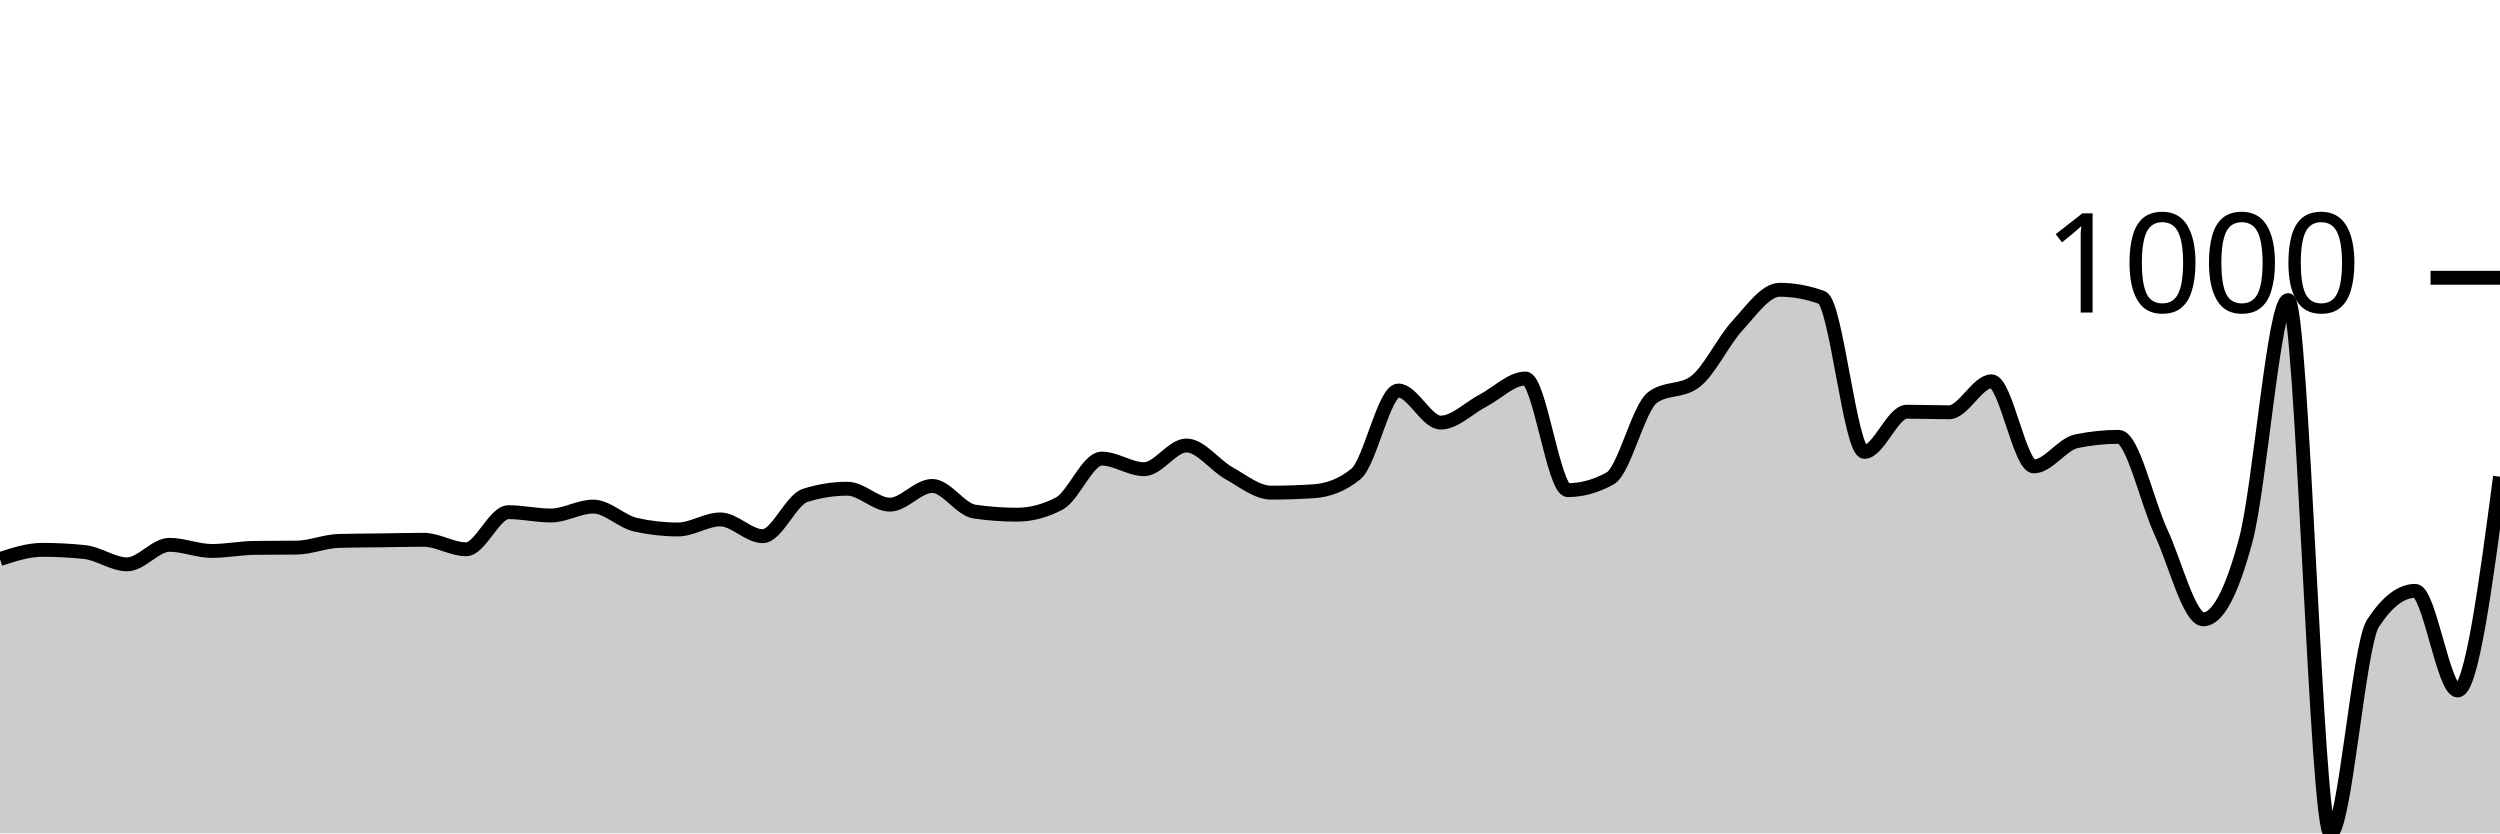
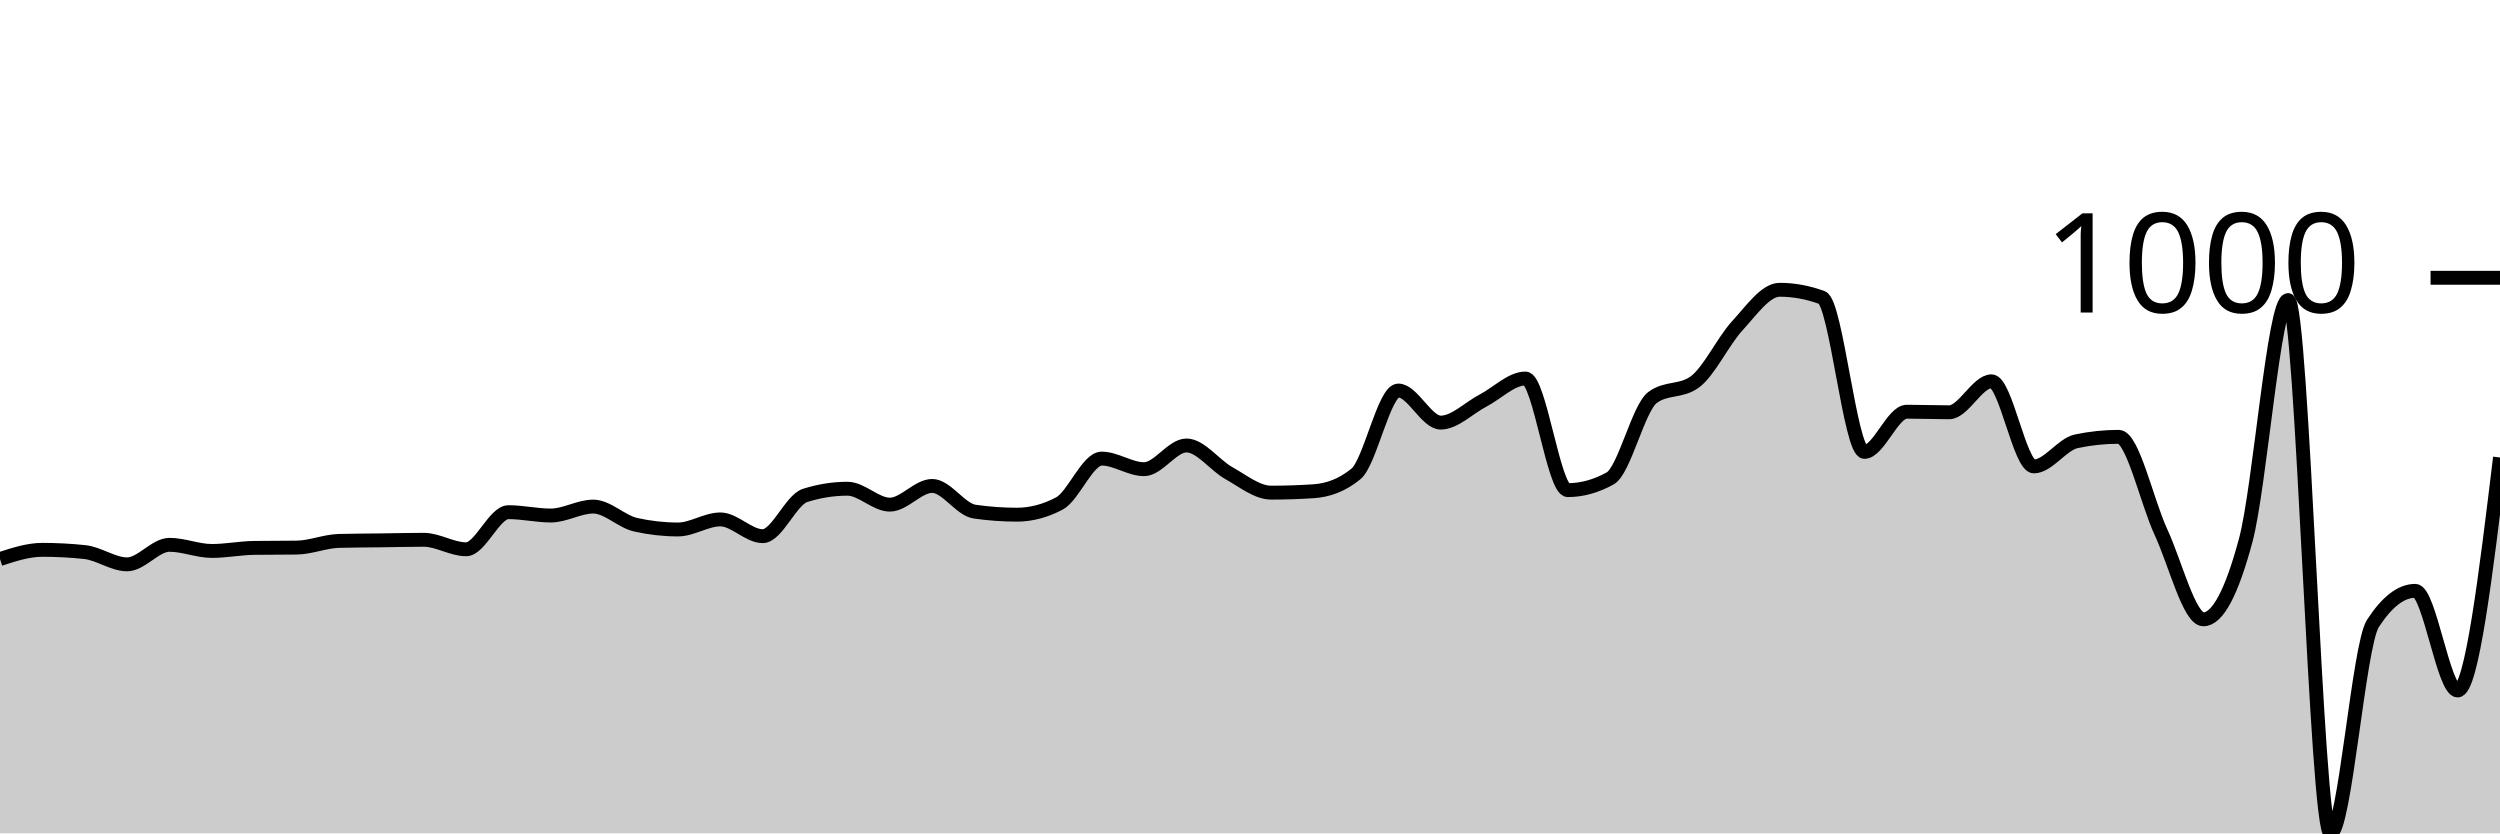
<svg xmlns="http://www.w3.org/2000/svg" viewBox="0 0 180 60">
  <g transform="translate(0,20)">
-     <path class="area" fill="rgba(0, 0, 0, 0.2)" d="M0,20.251C1.017,19.92,2.034,19.588,3.051,19.588C4.068,19.588,5.085,19.642,6.102,19.749C7.119,19.856,8.136,20.633,9.153,20.633C10.169,20.633,11.186,19.227,12.203,19.227C13.22,19.227,14.237,19.669,15.254,19.669C16.271,19.669,17.288,19.461,18.305,19.448C19.322,19.434,20.339,19.441,21.356,19.427C22.373,19.414,23.39,18.972,24.407,18.945C25.424,18.918,26.441,18.918,27.458,18.905C28.475,18.892,29.492,18.865,30.508,18.865C31.525,18.865,32.542,19.548,33.559,19.548C34.576,19.548,35.593,16.876,36.61,16.876C37.627,16.876,38.644,17.117,39.661,17.117C40.678,17.117,41.695,16.474,42.712,16.474C43.729,16.474,44.746,17.552,45.763,17.78C46.78,18.008,47.797,18.122,48.814,18.122C49.831,18.122,50.847,17.398,51.864,17.398C52.881,17.398,53.898,18.604,54.915,18.604C55.932,18.604,56.949,15.992,57.966,15.671C58.983,15.349,60,15.188,61.017,15.188C62.034,15.188,63.051,16.334,64.068,16.334C65.085,16.334,66.102,14.987,67.119,14.987C68.136,14.987,69.153,16.688,70.169,16.836C71.186,16.983,72.203,17.057,73.22,17.057C74.237,17.057,75.254,16.789,76.271,16.253C77.288,15.717,78.305,13.019,79.322,13.019C80.339,13.019,81.356,13.782,82.373,13.782C83.39,13.782,84.407,12.074,85.424,12.074C86.441,12.074,87.458,13.497,88.475,14.063C89.492,14.629,90.508,15.47,91.525,15.47C92.542,15.47,93.559,15.436,94.576,15.369C95.593,15.302,96.61,14.954,97.627,14.124C98.644,13.293,99.661,8.117,100.678,8.117C101.695,8.117,102.712,10.427,103.729,10.427C104.746,10.427,105.763,9.369,106.78,8.84C107.797,8.311,108.814,7.253,109.831,7.253C110.847,7.253,111.864,15.289,112.881,15.289C113.898,15.289,114.915,15.008,115.932,14.445C116.949,13.882,117.966,9.369,118.983,8.619C120,7.869,121.017,8.244,122.034,7.494C123.051,6.744,124.068,4.561,125.085,3.456C126.102,2.351,127.119,0.864,128.136,0.864C129.153,0.864,130.169,1.051,131.186,1.426C132.203,1.801,133.22,12.536,134.237,12.536C135.254,12.536,136.271,9.643,137.288,9.643C138.305,9.643,139.322,9.684,140.339,9.684C141.356,9.684,142.373,7.454,143.39,7.454C144.407,7.454,145.424,13.581,146.441,13.581C147.458,13.581,148.475,11.987,149.492,11.773C150.508,11.559,151.525,11.452,152.542,11.452C153.559,11.452,154.576,16.133,155.593,18.322C156.61,20.512,157.627,24.591,158.644,24.591C159.661,24.591,160.678,22.689,161.695,18.885C162.712,15.081,163.729,1.607,164.746,1.607C165.763,1.607,166.78,40,167.797,40C168.814,40,169.831,26.459,170.847,24.892C171.864,23.325,172.881,22.541,173.898,22.541C174.915,22.541,175.932,29.714,176.949,29.714C177.966,29.714,178.983,22.019,180,14.324L180,40C178.983,40,177.966,40,176.949,40C175.932,40,174.915,40,173.898,40C172.881,40,171.864,40,170.847,40C169.831,40,168.814,40,167.797,40C166.78,40,165.763,40,164.746,40C163.729,40,162.712,40,161.695,40C160.678,40,159.661,40,158.644,40C157.627,40,156.61,40,155.593,40C154.576,40,153.559,40,152.542,40C151.525,40,150.508,40,149.492,40C148.475,40,147.458,40,146.441,40C145.424,40,144.407,40,143.39,40C142.373,40,141.356,40,140.339,40C139.322,40,138.305,40,137.288,40C136.271,40,135.254,40,134.237,40C133.22,40,132.203,40,131.186,40C130.169,40,129.153,40,128.136,40C127.119,40,126.102,40,125.085,40C124.068,40,123.051,40,122.034,40C121.017,40,120,40,118.983,40C117.966,40,116.949,40,115.932,40C114.915,40,113.898,40,112.881,40C111.864,40,110.847,40,109.831,40C108.814,40,107.797,40,106.78,40C105.763,40,104.746,40,103.729,40C102.712,40,101.695,40,100.678,40C99.661,40,98.644,40,97.627,40C96.61,40,95.593,40,94.576,40C93.559,40,92.542,40,91.525,40C90.508,40,89.492,40,88.475,40C87.458,40,86.441,40,85.424,40C84.407,40,83.39,40,82.373,40C81.356,40,80.339,40,79.322,40C78.305,40,77.288,40,76.271,40C75.254,40,74.237,40,73.22,40C72.203,40,71.186,40,70.169,40C69.153,40,68.136,40,67.119,40C66.102,40,65.085,40,64.068,40C63.051,40,62.034,40,61.017,40C60,40,58.983,40,57.966,40C56.949,40,55.932,40,54.915,40C53.898,40,52.881,40,51.864,40C50.847,40,49.831,40,48.814,40C47.797,40,46.78,40,45.763,40C44.746,40,43.729,40,42.712,40C41.695,40,40.678,40,39.661,40C38.644,40,37.627,40,36.61,40C35.593,40,34.576,40,33.559,40C32.542,40,31.525,40,30.508,40C29.492,40,28.475,40,27.458,40C26.441,40,25.424,40,24.407,40C23.39,40,22.373,40,21.356,40C20.339,40,19.322,40,18.305,40C17.288,40,16.271,40,15.254,40C14.237,40,13.22,40,12.203,40C11.186,40,10.169,40,9.153,40C8.136,40,7.119,40,6.102,40C5.085,40,4.068,40,3.051,40C2.034,40,1.017,40,0,40Z" />
-     <path class="line" stroke="black" fill="none" d="M0,20.251C1.017,19.92,2.034,19.588,3.051,19.588C4.068,19.588,5.085,19.642,6.102,19.749C7.119,19.856,8.136,20.633,9.153,20.633C10.169,20.633,11.186,19.227,12.203,19.227C13.22,19.227,14.237,19.669,15.254,19.669C16.271,19.669,17.288,19.461,18.305,19.448C19.322,19.434,20.339,19.441,21.356,19.427C22.373,19.414,23.39,18.972,24.407,18.945C25.424,18.918,26.441,18.918,27.458,18.905C28.475,18.892,29.492,18.865,30.508,18.865C31.525,18.865,32.542,19.548,33.559,19.548C34.576,19.548,35.593,16.876,36.61,16.876C37.627,16.876,38.644,17.117,39.661,17.117C40.678,17.117,41.695,16.474,42.712,16.474C43.729,16.474,44.746,17.552,45.763,17.78C46.78,18.008,47.797,18.122,48.814,18.122C49.831,18.122,50.847,17.398,51.864,17.398C52.881,17.398,53.898,18.604,54.915,18.604C55.932,18.604,56.949,15.992,57.966,15.671C58.983,15.349,60,15.188,61.017,15.188C62.034,15.188,63.051,16.334,64.068,16.334C65.085,16.334,66.102,14.987,67.119,14.987C68.136,14.987,69.153,16.688,70.169,16.836C71.186,16.983,72.203,17.057,73.22,17.057C74.237,17.057,75.254,16.789,76.271,16.253C77.288,15.717,78.305,13.019,79.322,13.019C80.339,13.019,81.356,13.782,82.373,13.782C83.39,13.782,84.407,12.074,85.424,12.074C86.441,12.074,87.458,13.497,88.475,14.063C89.492,14.629,90.508,15.47,91.525,15.47C92.542,15.47,93.559,15.436,94.576,15.369C95.593,15.302,96.61,14.954,97.627,14.124C98.644,13.293,99.661,8.117,100.678,8.117C101.695,8.117,102.712,10.427,103.729,10.427C104.746,10.427,105.763,9.369,106.78,8.84C107.797,8.311,108.814,7.253,109.831,7.253C110.847,7.253,111.864,15.289,112.881,15.289C113.898,15.289,114.915,15.008,115.932,14.445C116.949,13.882,117.966,9.369,118.983,8.619C120,7.869,121.017,8.244,122.034,7.494C123.051,6.744,124.068,4.561,125.085,3.456C126.102,2.351,127.119,0.864,128.136,0.864C129.153,0.864,130.169,1.051,131.186,1.426C132.203,1.801,133.22,12.536,134.237,12.536C135.254,12.536,136.271,9.643,137.288,9.643C138.305,9.643,139.322,9.684,140.339,9.684C141.356,9.684,142.373,7.454,143.39,7.454C144.407,7.454,145.424,13.581,146.441,13.581C147.458,13.581,148.475,11.987,149.492,11.773C150.508,11.559,151.525,11.452,152.542,11.452C153.559,11.452,154.576,16.133,155.593,18.322C156.61,20.512,157.627,24.591,158.644,24.591C159.661,24.591,160.678,22.689,161.695,18.885C162.712,15.081,163.729,1.607,164.746,1.607C165.763,1.607,166.78,40,167.797,40C168.814,40,169.831,26.459,170.847,24.892C171.864,23.325,172.881,22.541,173.898,22.541C174.915,22.541,175.932,29.714,176.949,29.714C177.966,29.714,178.983,22.019,180,14.324" />
+     <path class="area" fill="rgba(0, 0, 0, 0.2)" d="M0,20.251C1.017,19.92,2.034,19.588,3.051,19.588C4.068,19.588,5.085,19.642,6.102,19.749C7.119,19.856,8.136,20.633,9.153,20.633C10.169,20.633,11.186,19.227,12.203,19.227C13.22,19.227,14.237,19.669,15.254,19.669C16.271,19.669,17.288,19.461,18.305,19.448C19.322,19.434,20.339,19.441,21.356,19.427C22.373,19.414,23.39,18.972,24.407,18.945C25.424,18.918,26.441,18.918,27.458,18.905C28.475,18.892,29.492,18.865,30.508,18.865C31.525,18.865,32.542,19.548,33.559,19.548C34.576,19.548,35.593,16.876,36.61,16.876C37.627,16.876,38.644,17.117,39.661,17.117C40.678,17.117,41.695,16.474,42.712,16.474C43.729,16.474,44.746,17.552,45.763,17.78C46.78,18.008,47.797,18.122,48.814,18.122C49.831,18.122,50.847,17.398,51.864,17.398C52.881,17.398,53.898,18.604,54.915,18.604C55.932,18.604,56.949,15.992,57.966,15.671C58.983,15.349,60,15.188,61.017,15.188C62.034,15.188,63.051,16.334,64.068,16.334C65.085,16.334,66.102,14.987,67.119,14.987C68.136,14.987,69.153,16.688,70.169,16.836C71.186,16.983,72.203,17.057,73.22,17.057C74.237,17.057,75.254,16.789,76.271,16.253C77.288,15.717,78.305,13.019,79.322,13.019C80.339,13.019,81.356,13.782,82.373,13.782C83.39,13.782,84.407,12.074,85.424,12.074C86.441,12.074,87.458,13.497,88.475,14.063C89.492,14.629,90.508,15.47,91.525,15.47C92.542,15.47,93.559,15.436,94.576,15.369C95.593,15.302,96.61,14.954,97.627,14.124C98.644,13.293,99.661,8.117,100.678,8.117C101.695,8.117,102.712,10.427,103.729,10.427C104.746,10.427,105.763,9.369,106.78,8.84C107.797,8.311,108.814,7.253,109.831,7.253C110.847,7.253,111.864,15.289,112.881,15.289C113.898,15.289,114.915,15.008,115.932,14.445C116.949,13.882,117.966,9.369,118.983,8.619C120,7.869,121.017,8.244,122.034,7.494C123.051,6.744,124.068,4.561,125.085,3.456C126.102,2.351,127.119,0.864,128.136,0.864C129.153,0.864,130.169,1.051,131.186,1.426C132.203,1.801,133.22,12.536,134.237,12.536C135.254,12.536,136.271,9.643,137.288,9.643C138.305,9.643,139.322,9.684,140.339,9.684C141.356,9.684,142.373,7.454,143.39,7.454C144.407,7.454,145.424,13.581,146.441,13.581C147.458,13.581,148.475,11.987,149.492,11.773C150.508,11.559,151.525,11.452,152.542,11.452C153.559,11.452,154.576,16.133,155.593,18.322C156.61,20.512,157.627,24.591,158.644,24.591C159.661,24.591,160.678,22.689,161.695,18.885C162.712,15.081,163.729,1.607,164.746,1.607C165.763,1.607,166.78,40,167.797,40C168.814,40,169.831,26.459,170.847,24.892C171.864,23.325,172.881,22.541,173.898,22.541C174.915,22.541,175.932,29.714,176.949,29.714C177.966,29.714,178.983,21.326,180,12.938L180,40C178.983,40,177.966,40,176.949,40C175.932,40,174.915,40,173.898,40C172.881,40,171.864,40,170.847,40C169.831,40,168.814,40,167.797,40C166.78,40,165.763,40,164.746,40C163.729,40,162.712,40,161.695,40C160.678,40,159.661,40,158.644,40C157.627,40,156.61,40,155.593,40C154.576,40,153.559,40,152.542,40C151.525,40,150.508,40,149.492,40C148.475,40,147.458,40,146.441,40C145.424,40,144.407,40,143.39,40C142.373,40,141.356,40,140.339,40C139.322,40,138.305,40,137.288,40C136.271,40,135.254,40,134.237,40C133.22,40,132.203,40,131.186,40C130.169,40,129.153,40,128.136,40C127.119,40,126.102,40,125.085,40C124.068,40,123.051,40,122.034,40C121.017,40,120,40,118.983,40C117.966,40,116.949,40,115.932,40C114.915,40,113.898,40,112.881,40C111.864,40,110.847,40,109.831,40C108.814,40,107.797,40,106.78,40C105.763,40,104.746,40,103.729,40C102.712,40,101.695,40,100.678,40C99.661,40,98.644,40,97.627,40C96.61,40,95.593,40,94.576,40C93.559,40,92.542,40,91.525,40C90.508,40,89.492,40,88.475,40C87.458,40,86.441,40,85.424,40C84.407,40,83.39,40,82.373,40C81.356,40,80.339,40,79.322,40C78.305,40,77.288,40,76.271,40C75.254,40,74.237,40,73.22,40C72.203,40,71.186,40,70.169,40C69.153,40,68.136,40,67.119,40C66.102,40,65.085,40,64.068,40C63.051,40,62.034,40,61.017,40C60,40,58.983,40,57.966,40C56.949,40,55.932,40,54.915,40C53.898,40,52.881,40,51.864,40C50.847,40,49.831,40,48.814,40C47.797,40,46.78,40,45.763,40C44.746,40,43.729,40,42.712,40C41.695,40,40.678,40,39.661,40C38.644,40,37.627,40,36.61,40C35.593,40,34.576,40,33.559,40C32.542,40,31.525,40,30.508,40C29.492,40,28.475,40,27.458,40C26.441,40,25.424,40,24.407,40C23.39,40,22.373,40,21.356,40C20.339,40,19.322,40,18.305,40C17.288,40,16.271,40,15.254,40C14.237,40,13.22,40,12.203,40C11.186,40,10.169,40,9.153,40C8.136,40,7.119,40,6.102,40C5.085,40,4.068,40,3.051,40C2.034,40,1.017,40,0,40Z" />
+     <path class="line" stroke="black" fill="none" d="M0,20.251C1.017,19.92,2.034,19.588,3.051,19.588C4.068,19.588,5.085,19.642,6.102,19.749C7.119,19.856,8.136,20.633,9.153,20.633C10.169,20.633,11.186,19.227,12.203,19.227C13.22,19.227,14.237,19.669,15.254,19.669C16.271,19.669,17.288,19.461,18.305,19.448C19.322,19.434,20.339,19.441,21.356,19.427C22.373,19.414,23.39,18.972,24.407,18.945C25.424,18.918,26.441,18.918,27.458,18.905C28.475,18.892,29.492,18.865,30.508,18.865C31.525,18.865,32.542,19.548,33.559,19.548C34.576,19.548,35.593,16.876,36.61,16.876C37.627,16.876,38.644,17.117,39.661,17.117C40.678,17.117,41.695,16.474,42.712,16.474C43.729,16.474,44.746,17.552,45.763,17.78C46.78,18.008,47.797,18.122,48.814,18.122C49.831,18.122,50.847,17.398,51.864,17.398C52.881,17.398,53.898,18.604,54.915,18.604C55.932,18.604,56.949,15.992,57.966,15.671C58.983,15.349,60,15.188,61.017,15.188C62.034,15.188,63.051,16.334,64.068,16.334C65.085,16.334,66.102,14.987,67.119,14.987C68.136,14.987,69.153,16.688,70.169,16.836C71.186,16.983,72.203,17.057,73.22,17.057C74.237,17.057,75.254,16.789,76.271,16.253C77.288,15.717,78.305,13.019,79.322,13.019C80.339,13.019,81.356,13.782,82.373,13.782C83.39,13.782,84.407,12.074,85.424,12.074C86.441,12.074,87.458,13.497,88.475,14.063C89.492,14.629,90.508,15.47,91.525,15.47C92.542,15.47,93.559,15.436,94.576,15.369C95.593,15.302,96.61,14.954,97.627,14.124C98.644,13.293,99.661,8.117,100.678,8.117C101.695,8.117,102.712,10.427,103.729,10.427C104.746,10.427,105.763,9.369,106.78,8.84C107.797,8.311,108.814,7.253,109.831,7.253C110.847,7.253,111.864,15.289,112.881,15.289C113.898,15.289,114.915,15.008,115.932,14.445C116.949,13.882,117.966,9.369,118.983,8.619C120,7.869,121.017,8.244,122.034,7.494C123.051,6.744,124.068,4.561,125.085,3.456C126.102,2.351,127.119,0.864,128.136,0.864C129.153,0.864,130.169,1.051,131.186,1.426C132.203,1.801,133.22,12.536,134.237,12.536C135.254,12.536,136.271,9.643,137.288,9.643C138.305,9.643,139.322,9.684,140.339,9.684C141.356,9.684,142.373,7.454,143.39,7.454C144.407,7.454,145.424,13.581,146.441,13.581C147.458,13.581,148.475,11.987,149.492,11.773C150.508,11.559,151.525,11.452,152.542,11.452C153.559,11.452,154.576,16.133,155.593,18.322C156.61,20.512,157.627,24.591,158.644,24.591C159.661,24.591,160.678,22.689,161.695,18.885C162.712,15.081,163.729,1.607,164.746,1.607C165.763,1.607,166.78,40,167.797,40C168.814,40,169.831,26.459,170.847,24.892C171.864,23.325,172.881,22.541,173.898,22.541C174.915,22.541,175.932,29.714,176.949,29.714C177.966,29.714,178.983,21.326,180,12.938" />
    <path class="axis-ceiling" stroke-width="1" stroke="black" fill="none" d="M175,0L180,0" />
    <text class="axis-ceiling-label" font-family="sans-serif" text-anchor="end" font-size="10px" x="170" y="2.5">1000</text>
  </g>
</svg>
